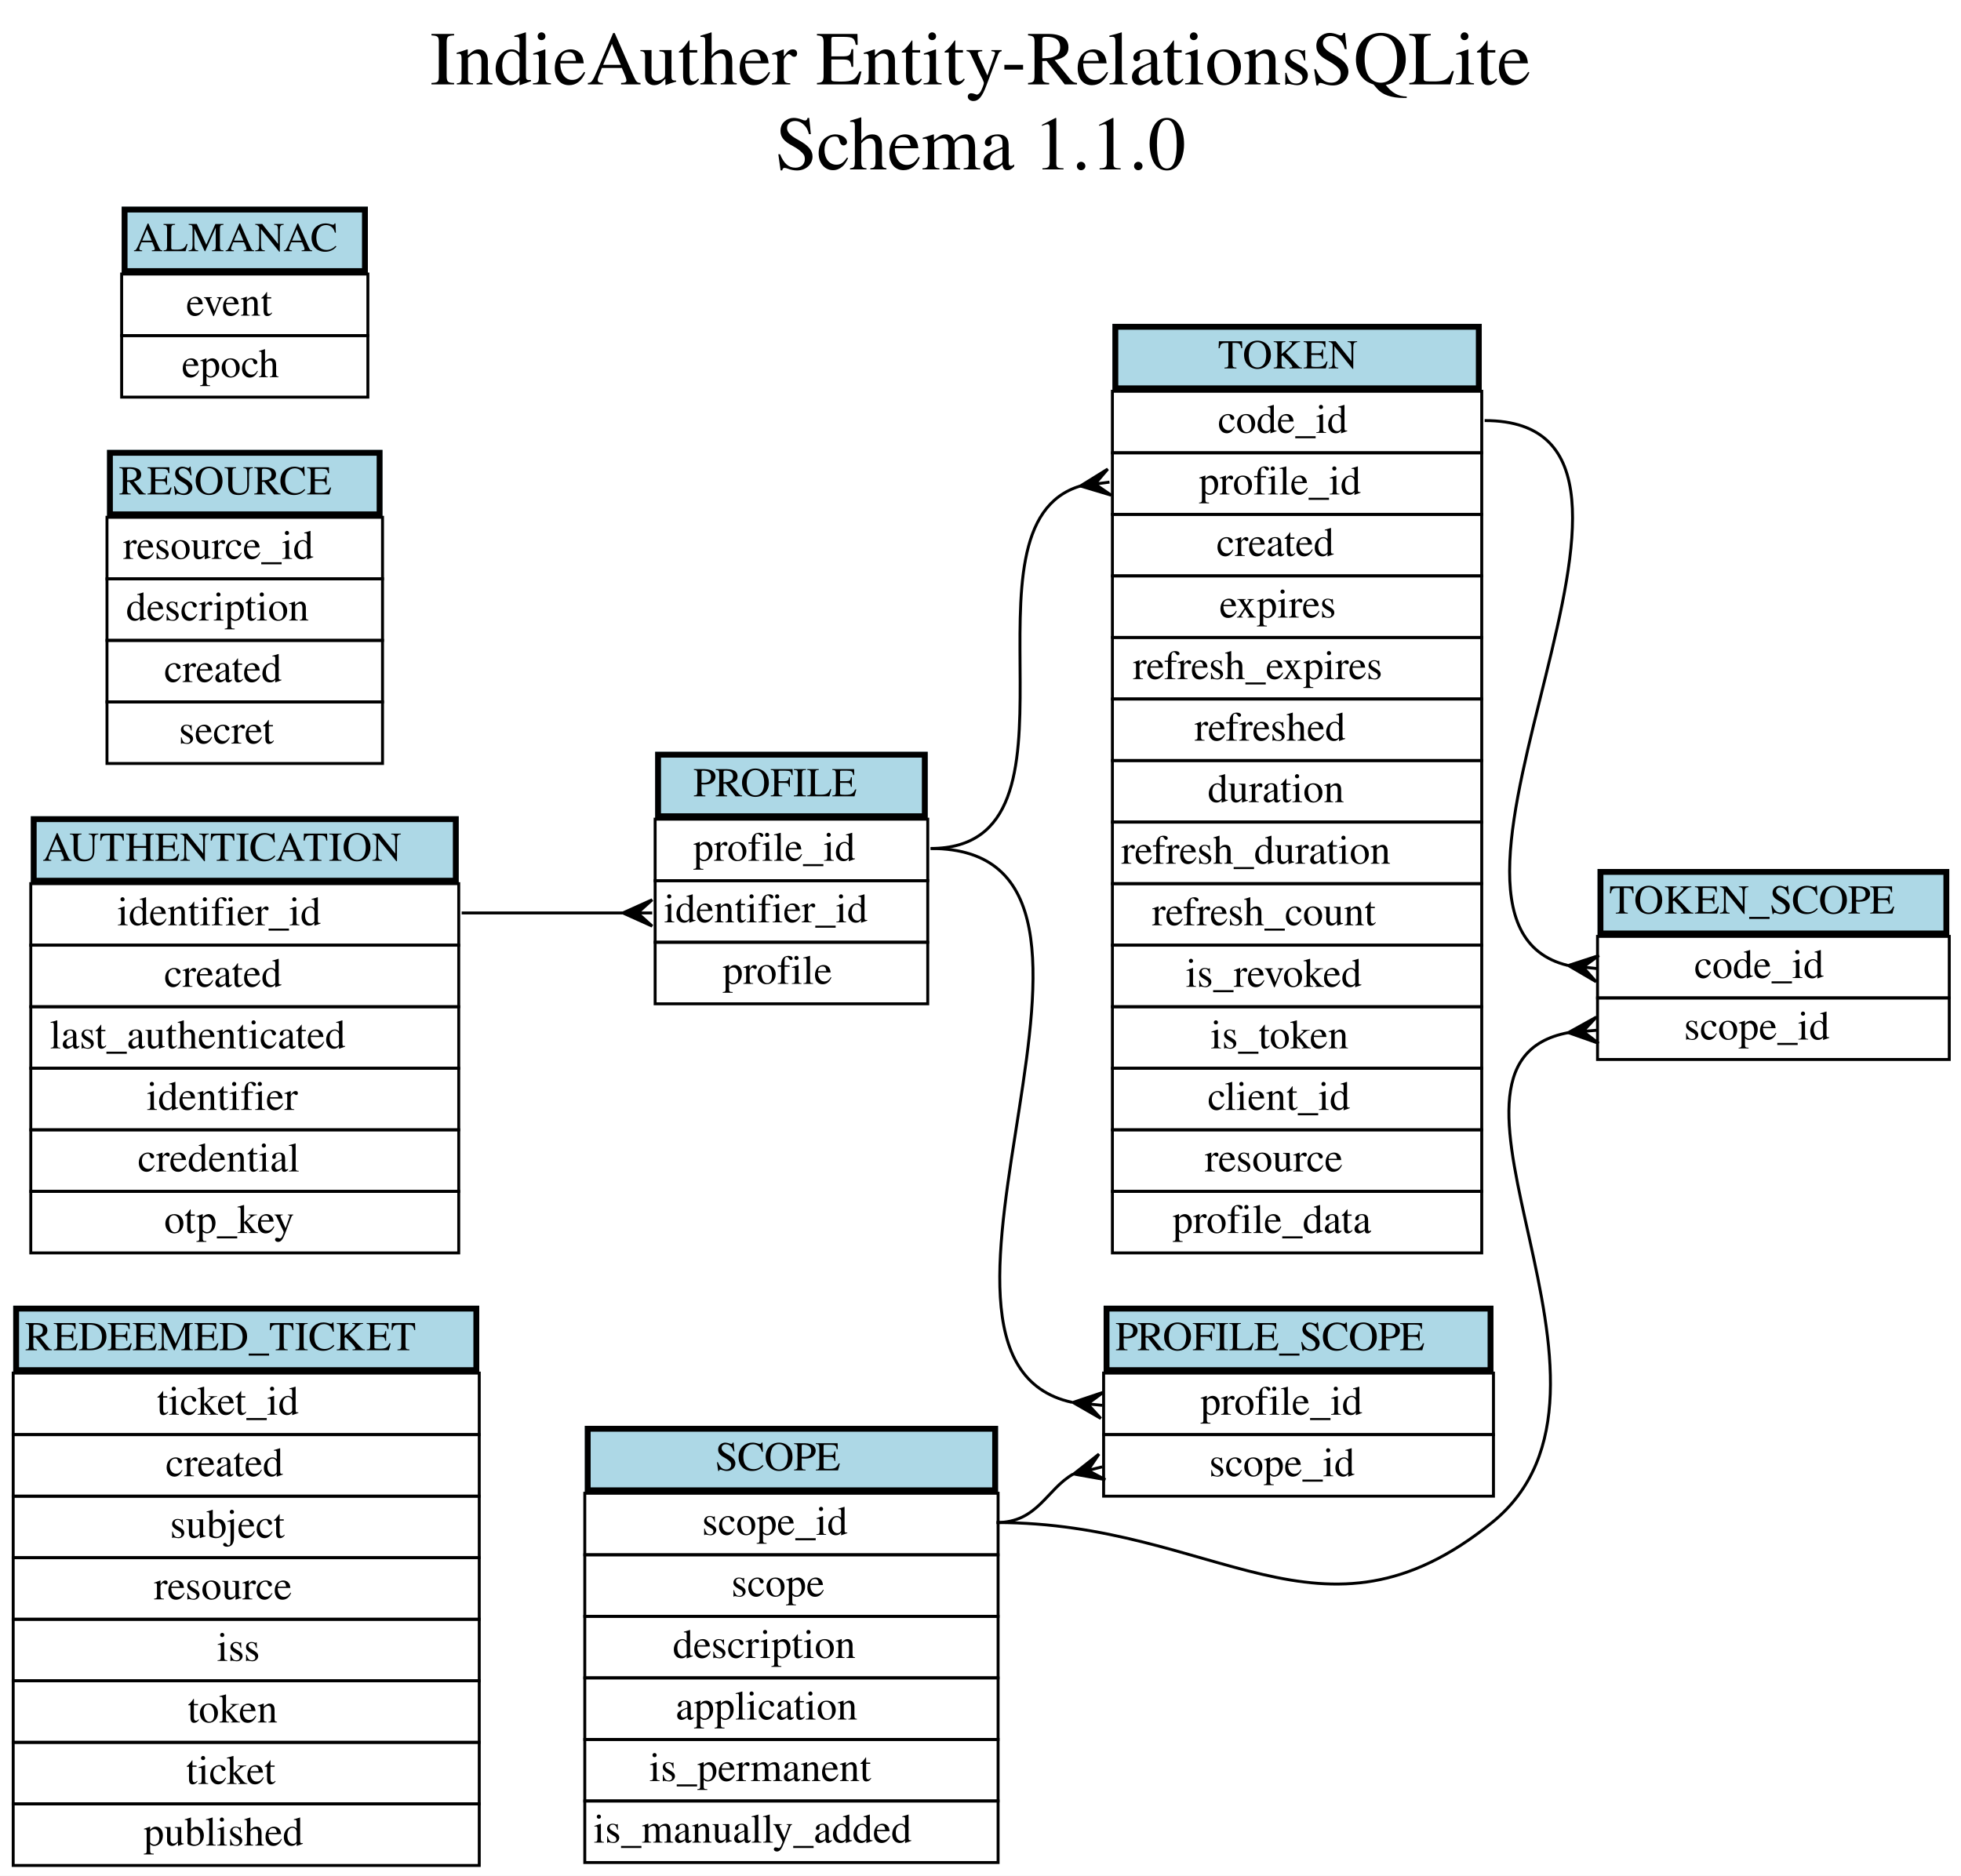
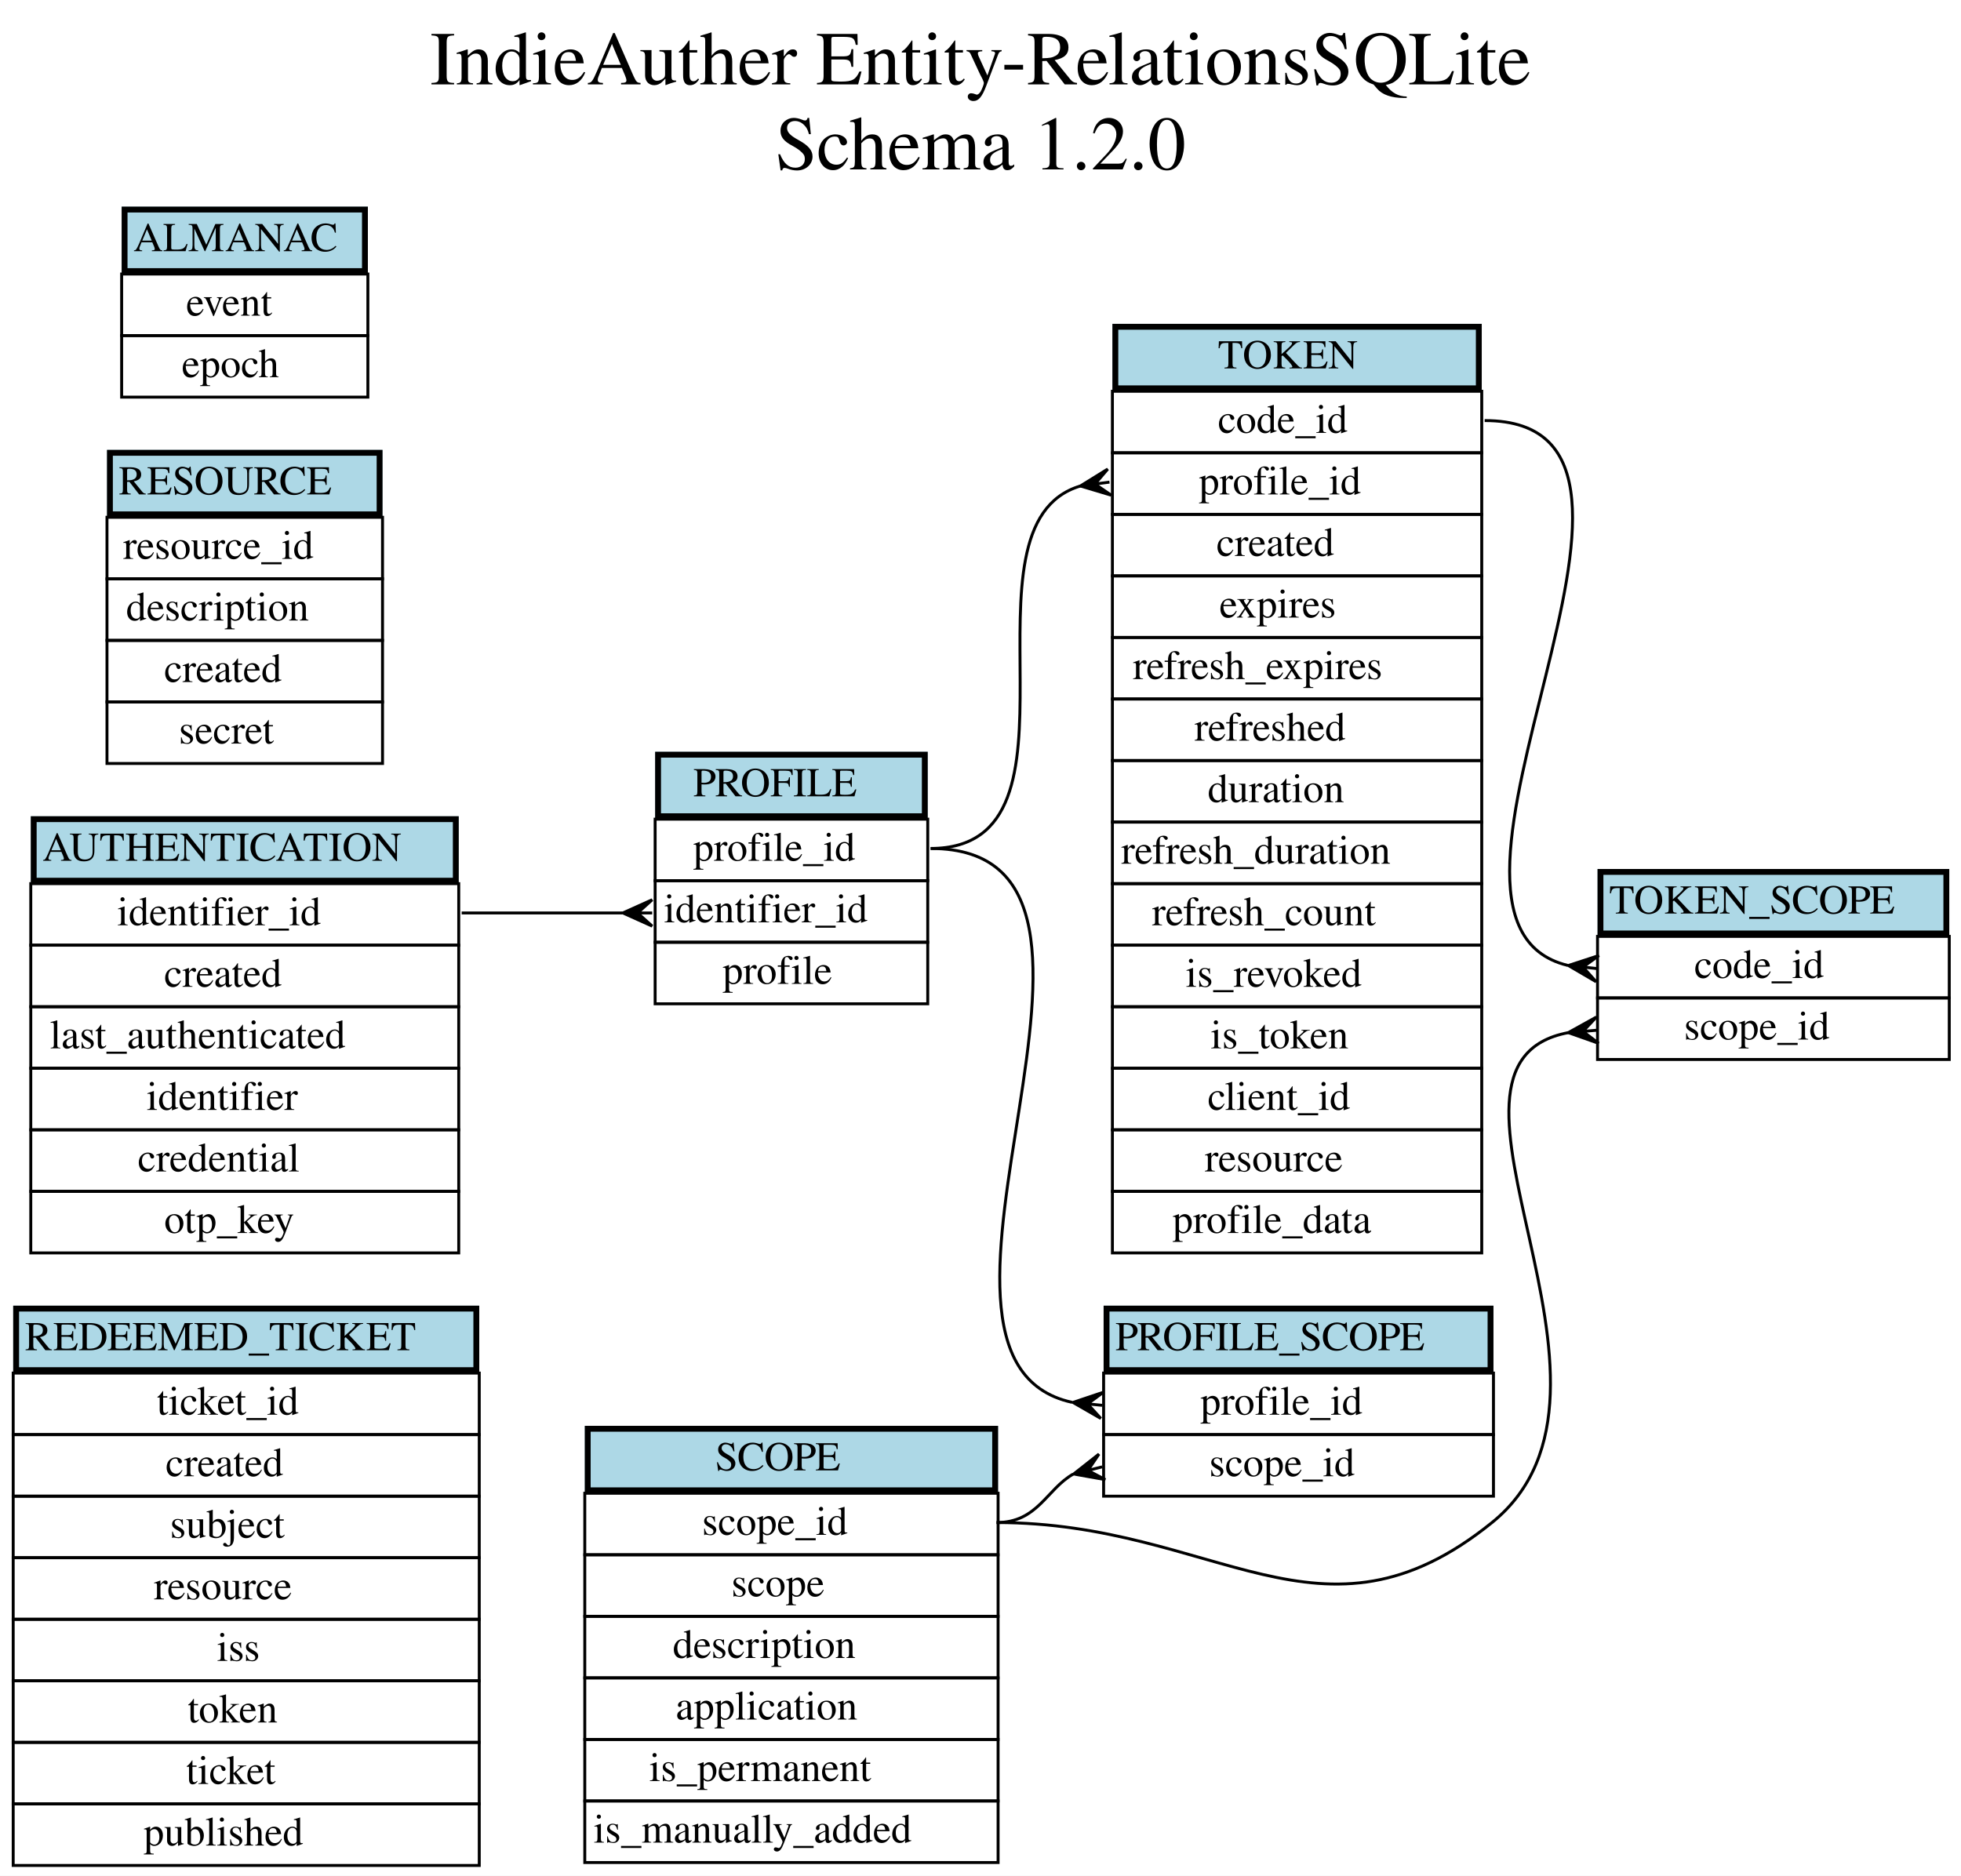
<svg xmlns="http://www.w3.org/2000/svg" width="669pt" height="640pt" viewBox="0.00 0.00 669.00 640.00">
  <g id="graph0" class="graph" transform="scale(1 1) rotate(0) translate(4 636)">
    <polygon fill="white" stroke="transparent" points="-4,4 -4,-636 665,-636 665,4 -4,4" />
    <text text-anchor="middle" x="330.5" y="-607.2" font-family="Times,serif" font-size="26.00">IndieAuther Entity-RelationsSQLite</text>
-     <text text-anchor="middle" x="330.5" y="-578.2" font-family="Times,serif" font-size="26.00">Schema 1.1.0</text>
+     <text text-anchor="middle" x="330.5" y="-578.2" font-family="Times,serif" font-size="26.00">Schema 1.2.0</text>
    <g id="node1" class="node">
      <polygon fill="lightblue" stroke="transparent" points="0.5,-167.5 0.5,-190.5 159.5,-190.5 159.5,-167.5 0.5,-167.5" />
      <polygon fill="none" stroke="black" stroke-width="2" points="1.5,-168.5 1.5,-189.5 158.5,-189.5 158.5,-168.5 1.5,-168.5" />
      <text text-anchor="start" x="4.5" y="-175.3" font-family="Times,serif" font-size="14.00">REDEEMED_TICKET</text>
      <polygon fill="none" stroke="black" points="0.5,-146.5 0.5,-167.5 159.5,-167.5 159.5,-146.5 0.5,-146.5" />
      <text text-anchor="start" x="49.5" y="-153.3" font-family="Times,serif" font-size="14.00">ticket_id</text>
      <polygon fill="none" stroke="black" points="0.5,-125.5 0.5,-146.5 159.5,-146.5 159.5,-125.5 0.5,-125.5" />
      <text text-anchor="start" x="52.5" y="-132.3" font-family="Times,serif" font-size="14.00">created</text>
      <polygon fill="none" stroke="black" points="0.5,-104.5 0.5,-125.5 159.5,-125.5 159.5,-104.5 0.5,-104.5" />
      <text text-anchor="start" x="54" y="-111.3" font-family="Times,serif" font-size="14.00">subject</text>
      <polygon fill="none" stroke="black" points="0.5,-83.5 0.5,-104.5 159.5,-104.5 159.5,-83.5 0.5,-83.5" />
      <text text-anchor="start" x="48.5" y="-90.3" font-family="Times,serif" font-size="14.00">resource</text>
      <polygon fill="none" stroke="black" points="0.5,-62.5 0.5,-83.5 159.5,-83.5 159.5,-62.5 0.5,-62.5" />
      <text text-anchor="start" x="70" y="-69.3" font-family="Times,serif" font-size="14.00">iss</text>
      <polygon fill="none" stroke="black" points="0.5,-41.5 0.5,-62.5 159.5,-62.5 159.5,-41.5 0.5,-41.5" />
      <text text-anchor="start" x="60" y="-48.3" font-family="Times,serif" font-size="14.00">token</text>
      <polygon fill="none" stroke="black" points="0.5,-20.5 0.5,-41.5 159.5,-41.5 159.5,-20.5 0.5,-20.5" />
      <text text-anchor="start" x="59.5" y="-27.3" font-family="Times,serif" font-size="14.00">ticket</text>
      <polygon fill="none" stroke="black" points="0.5,0.5 0.5,-20.5 159.5,-20.5 159.5,0.5 0.5,0.5" />
      <text text-anchor="start" x="45" y="-6.3" font-family="Times,serif" font-size="14.00">published</text>
    </g>
    <g id="node2" class="node">
      <polygon fill="lightblue" stroke="transparent" points="375.5,-502.5 375.5,-525.5 501.5,-525.5 501.5,-502.5 375.5,-502.5" />
      <polygon fill="none" stroke="black" stroke-width="2" points="376.5,-503.5 376.5,-524.5 500.5,-524.5 500.5,-503.5 376.5,-503.5" />
      <text text-anchor="start" x="411.5" y="-510.3" font-family="Times,serif" font-size="14.00">TOKEN</text>
      <polygon fill="none" stroke="black" points="375.5,-481.5 375.5,-502.5 501.5,-502.5 501.5,-481.5 375.5,-481.5" />
      <text text-anchor="start" x="411.5" y="-488.3" font-family="Times,serif" font-size="14.00">code_id</text>
      <polygon fill="none" stroke="black" points="375.5,-460.5 375.5,-481.5 501.5,-481.5 501.5,-460.5 375.5,-460.5" />
      <text text-anchor="start" x="405" y="-467.3" font-family="Times,serif" font-size="14.00">profile_id</text>
      <polygon fill="none" stroke="black" points="375.5,-439.5 375.5,-460.5 501.5,-460.5 501.5,-439.5 375.5,-439.5" />
      <text text-anchor="start" x="411" y="-446.3" font-family="Times,serif" font-size="14.00">created</text>
      <polygon fill="none" stroke="black" points="375.5,-418.5 375.5,-439.5 501.5,-439.5 501.5,-418.5 375.5,-418.5" />
      <text text-anchor="start" x="412" y="-425.3" font-family="Times,serif" font-size="14.00">expires</text>
      <polygon fill="none" stroke="black" points="375.5,-397.5 375.5,-418.5 501.5,-418.5 501.5,-397.5 375.5,-397.5" />
      <text text-anchor="start" x="382.5" y="-404.3" font-family="Times,serif" font-size="14.00">refresh_expires</text>
      <polygon fill="none" stroke="black" points="375.5,-376.5 375.5,-397.5 501.5,-397.5 501.5,-376.5 375.5,-376.5" />
      <text text-anchor="start" x="403.5" y="-383.3" font-family="Times,serif" font-size="14.00">refreshed</text>
      <polygon fill="none" stroke="black" points="375.5,-355.5 375.5,-376.5 501.5,-376.5 501.5,-355.5 375.5,-355.5" />
      <text text-anchor="start" x="408" y="-362.3" font-family="Times,serif" font-size="14.00">duration</text>
      <polygon fill="none" stroke="black" points="375.5,-334.5 375.5,-355.5 501.5,-355.5 501.5,-334.5 375.5,-334.5" />
      <text text-anchor="start" x="378.5" y="-341.3" font-family="Times,serif" font-size="14.00">refresh_duration</text>
      <polygon fill="none" stroke="black" points="375.5,-313.5 375.5,-334.5 501.5,-334.5 501.5,-313.5 375.5,-313.5" />
      <text text-anchor="start" x="389" y="-320.3" font-family="Times,serif" font-size="14.00">refresh_count</text>
      <polygon fill="none" stroke="black" points="375.5,-292.5 375.5,-313.5 501.5,-313.5 501.5,-292.5 375.5,-292.5" />
      <text text-anchor="start" x="400.5" y="-299.3" font-family="Times,serif" font-size="14.00">is_revoked</text>
      <polygon fill="none" stroke="black" points="375.5,-271.5 375.5,-292.5 501.5,-292.5 501.5,-271.5 375.5,-271.5" />
      <text text-anchor="start" x="409" y="-278.3" font-family="Times,serif" font-size="14.00">is_token</text>
      <polygon fill="none" stroke="black" points="375.5,-250.5 375.5,-271.5 501.5,-271.5 501.5,-250.5 375.5,-250.5" />
      <text text-anchor="start" x="408" y="-257.3" font-family="Times,serif" font-size="14.00">client_id</text>
      <polygon fill="none" stroke="black" points="375.5,-229.5 375.5,-250.5 501.5,-250.5 501.5,-229.5 375.5,-229.5" />
      <text text-anchor="start" x="407" y="-236.3" font-family="Times,serif" font-size="14.00">resource</text>
      <polygon fill="none" stroke="black" points="375.5,-208.5 375.5,-229.5 501.5,-229.5 501.5,-208.5 375.5,-208.5" />
      <text text-anchor="start" x="396" y="-215.3" font-family="Times,serif" font-size="14.00">profile_data</text>
    </g>
    <g id="node5" class="node">
      <polygon fill="lightblue" stroke="transparent" points="541,-316.5 541,-339.5 661,-339.5 661,-316.5 541,-316.5" />
      <polygon fill="none" stroke="black" stroke-width="2" points="542,-317.5 542,-338.5 660,-338.5 660,-317.5 542,-317.5" />
      <text text-anchor="start" x="545" y="-324.3" font-family="Times,serif" font-size="14.00">TOKEN_SCOPE</text>
      <polygon fill="none" stroke="black" points="541,-295.5 541,-316.5 661,-316.5 661,-295.5 541,-295.5" />
      <text text-anchor="start" x="574" y="-302.3" font-family="Times,serif" font-size="14.00">code_id</text>
      <polygon fill="none" stroke="black" points="541,-274.5 541,-295.5 661,-295.5 661,-274.5 541,-274.5" />
      <text text-anchor="start" x="570.5" y="-281.3" font-family="Times,serif" font-size="14.00">scope_id</text>
    </g>
    <g id="edge2" class="edge">
      <path fill="none" stroke="black" d="M502.5,-492.5C583.54,-492.5 467.5,-321.92 530.83,-306.6" />
      <polygon fill="black" stroke="black" points="531.06,-306.57 541.48,-309.97 536.03,-306.04 541,-305.5 541,-305.5 541,-305.5 536.03,-306.04 540.52,-301.03 531.06,-306.57 531.06,-306.57" />
    </g>
    <g id="node3" class="node">
      <polygon fill="lightblue" stroke="transparent" points="219.5,-356.5 219.5,-379.5 312.5,-379.5 312.5,-356.5 219.5,-356.5" />
      <polygon fill="none" stroke="black" stroke-width="2" points="220.5,-357.5 220.5,-378.5 311.5,-378.5 311.5,-357.5 220.5,-357.5" />
      <text text-anchor="start" x="232.5" y="-364.3" font-family="Times,serif" font-size="14.00">PROFILE</text>
      <polygon fill="none" stroke="black" points="219.5,-335.5 219.5,-356.5 312.5,-356.5 312.5,-335.5 219.5,-335.5" />
      <text text-anchor="start" x="232.5" y="-342.3" font-family="Times,serif" font-size="14.00">profile_id</text>
      <polygon fill="none" stroke="black" points="219.5,-314.5 219.5,-335.5 312.5,-335.5 312.5,-314.5 219.5,-314.5" />
      <text text-anchor="start" x="222.5" y="-321.3" font-family="Times,serif" font-size="14.00">identifier_id</text>
      <polygon fill="none" stroke="black" points="219.5,-293.5 219.5,-314.5 312.5,-314.5 312.5,-293.5 219.5,-293.5" />
      <text text-anchor="start" x="242.5" y="-300.3" font-family="Times,serif" font-size="14.00">profile</text>
    </g>
    <g id="edge1" class="edge">
      <path fill="none" stroke="black" d="M313.5,-346.5C371.57,-346.5 319.81,-456.82 364.58,-470.18" />
      <polygon fill="black" stroke="black" points="364.59,-470.18 373.91,-475.96 369.54,-470.84 374.5,-471.5 374.5,-471.5 374.5,-471.5 369.54,-470.84 375.09,-467.04 364.59,-470.18 364.59,-470.18" />
    </g>
    <g id="node7" class="node">
      <polygon fill="lightblue" stroke="transparent" points="372.5,-167.5 372.5,-190.5 505.5,-190.5 505.5,-167.5 372.5,-167.5" />
      <polygon fill="none" stroke="black" stroke-width="2" points="373.5,-168.5 373.5,-189.5 504.5,-189.5 504.5,-168.5 373.5,-168.5" />
      <text text-anchor="start" x="376.5" y="-175.3" font-family="Times,serif" font-size="14.00">PROFILE_SCOPE</text>
      <polygon fill="none" stroke="black" points="372.5,-146.5 372.5,-167.5 505.5,-167.5 505.5,-146.5 372.5,-146.5" />
      <text text-anchor="start" x="405.5" y="-153.3" font-family="Times,serif" font-size="14.00">profile_id</text>
      <polygon fill="none" stroke="black" points="372.5,-125.5 372.5,-146.5 505.5,-146.5 505.5,-125.5 372.5,-125.5" />
      <text text-anchor="start" x="408.5" y="-132.3" font-family="Times,serif" font-size="14.00">scope_id</text>
    </g>
    <g id="edge5" class="edge">
      <path fill="none" stroke="black" d="M313.5,-346.5C398.06,-346.5 293.42,-172.48 361.72,-157.52" />
      <polygon fill="black" stroke="black" points="362.05,-157.49 372.45,-160.98 367.02,-156.99 372,-156.5 372,-156.5 372,-156.5 367.02,-156.99 371.55,-152.02 362.05,-157.49 362.05,-157.49" />
    </g>
    <g id="node4" class="node">
      <polygon fill="lightblue" stroke="transparent" points="195.5,-126.5 195.5,-149.5 336.5,-149.5 336.5,-126.5 195.5,-126.5" />
      <polygon fill="none" stroke="black" stroke-width="2" points="196.5,-127.5 196.5,-148.5 335.5,-148.5 335.5,-127.5 196.5,-127.5" />
      <text text-anchor="start" x="240" y="-134.3" font-family="Times,serif" font-size="14.00">SCOPE</text>
      <polygon fill="none" stroke="black" points="195.5,-105.5 195.5,-126.5 336.5,-126.5 336.5,-105.5 195.5,-105.5" />
      <text text-anchor="start" x="235.5" y="-112.3" font-family="Times,serif" font-size="14.00">scope_id</text>
      <polygon fill="none" stroke="black" points="195.5,-84.5 195.5,-105.5 336.5,-105.5 336.5,-84.5 195.5,-84.5" />
      <text text-anchor="start" x="245.5" y="-91.3" font-family="Times,serif" font-size="14.00">scope</text>
      <polygon fill="none" stroke="black" points="195.5,-63.5 195.5,-84.5 336.5,-84.5 336.5,-63.5 195.5,-63.5" />
      <text text-anchor="start" x="225.5" y="-70.3" font-family="Times,serif" font-size="14.00">description</text>
      <polygon fill="none" stroke="black" points="195.5,-42.5 195.5,-63.5 336.5,-63.5 336.5,-42.5 195.5,-42.5" />
      <text text-anchor="start" x="226.5" y="-49.3" font-family="Times,serif" font-size="14.00">application</text>
      <polygon fill="none" stroke="black" points="195.5,-21.5 195.5,-42.5 336.5,-42.5 336.5,-21.5 195.5,-21.5" />
      <text text-anchor="start" x="217.5" y="-28.3" font-family="Times,serif" font-size="14.00">is_permanent</text>
      <polygon fill="none" stroke="black" points="195.5,-0.5 195.5,-21.5 336.5,-21.5 336.5,-0.5 195.5,-0.5" />
      <text text-anchor="start" x="198.5" y="-7.3" font-family="Times,serif" font-size="14.00">is_manually_added</text>
    </g>
    <g id="edge3" class="edge">
      <path fill="none" stroke="black" d="M336,-116.5C411.11,-116.5 446.59,-69.28 505,-116.5 561.48,-162.16 474,-272.95 531.03,-283.66" />
      <polygon fill="black" stroke="black" points="531.03,-283.66 540.62,-288.98 536.02,-284.08 541,-284.5 541,-284.5 541,-284.5 536.02,-284.08 541.38,-280.02 531.03,-283.66 531.03,-283.66" />
    </g>
    <g id="edge6" class="edge">
      <path fill="none" stroke="black" d="M336,-116.5C349.99,-116.5 353.05,-127.87 362.09,-133.02" />
      <polygon fill="black" stroke="black" points="362.3,-133.07 370.91,-139.86 367.15,-134.28 372,-135.5 372,-135.5 372,-135.5 367.15,-134.28 373.09,-131.14 362.3,-133.07 362.3,-133.07" />
    </g>
    <g id="node6" class="node">
      <polygon fill="lightblue" stroke="transparent" points="6.5,-334.5 6.5,-357.5 152.5,-357.5 152.5,-334.5 6.5,-334.5" />
      <polygon fill="none" stroke="black" stroke-width="2" points="7.5,-335.5 7.5,-356.5 151.5,-356.5 151.5,-335.5 7.5,-335.5" />
      <text text-anchor="start" x="10.5" y="-342.3" font-family="Times,serif" font-size="14.00">AUTHENTICATION</text>
      <polygon fill="none" stroke="black" points="6.5,-313.5 6.5,-334.5 152.5,-334.5 152.5,-313.5 6.5,-313.5" />
      <text text-anchor="start" x="36" y="-320.3" font-family="Times,serif" font-size="14.00">identifier_id</text>
      <polygon fill="none" stroke="black" points="6.5,-292.5 6.5,-313.5 152.5,-313.5 152.5,-292.5 6.5,-292.5" />
      <text text-anchor="start" x="52" y="-299.3" font-family="Times,serif" font-size="14.00">created</text>
      <polygon fill="none" stroke="black" points="6.5,-271.5 6.5,-292.5 152.5,-292.5 152.5,-271.5 6.5,-271.5" />
      <text text-anchor="start" x="13" y="-278.3" font-family="Times,serif" font-size="14.00">last_authenticated</text>
      <polygon fill="none" stroke="black" points="6.5,-250.5 6.5,-271.5 152.5,-271.5 152.5,-250.5 6.5,-250.5" />
      <text text-anchor="start" x="46" y="-257.3" font-family="Times,serif" font-size="14.00">identifier</text>
      <polygon fill="none" stroke="black" points="6.5,-229.5 6.5,-250.5 152.5,-250.5 152.5,-229.5 6.5,-229.5" />
      <text text-anchor="start" x="43" y="-236.3" font-family="Times,serif" font-size="14.00">credential</text>
      <polygon fill="none" stroke="black" points="6.5,-208.5 6.5,-229.5 152.5,-229.5 152.5,-208.5 6.5,-208.5" />
      <text text-anchor="start" x="52" y="-215.3" font-family="Times,serif" font-size="14.00">otp_key</text>
    </g>
    <g id="edge4" class="edge">
      <path fill="none" stroke="black" d="M153.5,-324.5C178.66,-324.5 187.39,-324.5 208.32,-324.5" />
      <polygon fill="black" stroke="black" points="208.5,-324.5 218.5,-329 213.5,-324.5 218.5,-324.5 218.5,-324.5 218.5,-324.5 213.5,-324.5 218.5,-320 208.5,-324.5 208.5,-324.5" />
    </g>
    <g id="node8" class="node">
      <polygon fill="lightblue" stroke="transparent" points="32.5,-459.5 32.5,-482.5 126.5,-482.5 126.5,-459.5 32.5,-459.5" />
      <polygon fill="none" stroke="black" stroke-width="2" points="33.5,-460.5 33.5,-481.5 125.5,-481.5 125.5,-460.5 33.5,-460.5" />
      <text text-anchor="start" x="36.5" y="-467.3" font-family="Times,serif" font-size="14.00">RESOURCE</text>
      <polygon fill="none" stroke="black" points="32.5,-438.5 32.5,-459.5 126.5,-459.5 126.5,-438.5 32.5,-438.5" />
      <text text-anchor="start" x="38" y="-445.3" font-family="Times,serif" font-size="14.00">resource_id</text>
      <polygon fill="none" stroke="black" points="32.5,-417.5 32.5,-438.5 126.5,-438.5 126.5,-417.5 32.5,-417.5" />
      <text text-anchor="start" x="39" y="-424.3" font-family="Times,serif" font-size="14.00">description</text>
      <polygon fill="none" stroke="black" points="32.5,-396.5 32.5,-417.5 126.5,-417.5 126.5,-396.5 32.5,-396.5" />
      <text text-anchor="start" x="52" y="-403.3" font-family="Times,serif" font-size="14.00">created</text>
      <polygon fill="none" stroke="black" points="32.5,-375.5 32.5,-396.5 126.5,-396.5 126.5,-375.5 32.5,-375.5" />
      <text text-anchor="start" x="57" y="-382.3" font-family="Times,serif" font-size="14.00">secret</text>
    </g>
    <g id="node9" class="node">
      <polygon fill="lightblue" stroke="transparent" points="37.5,-542.5 37.5,-565.5 121.5,-565.5 121.5,-542.5 37.5,-542.5" />
      <polygon fill="none" stroke="black" stroke-width="2" points="38.5,-543.5 38.5,-564.5 120.5,-564.5 120.5,-543.5 38.5,-543.5" />
      <text text-anchor="start" x="41.5" y="-550.3" font-family="Times,serif" font-size="14.00">ALMANAC</text>
      <polygon fill="none" stroke="black" points="37.5,-521.5 37.5,-542.5 121.5,-542.5 121.5,-521.5 37.5,-521.5" />
      <text text-anchor="start" x="59.5" y="-528.3" font-family="Times,serif" font-size="14.00">event</text>
      <polygon fill="none" stroke="black" points="37.5,-500.5 37.5,-521.5 121.5,-521.5 121.5,-500.5 37.5,-500.5" />
      <text text-anchor="start" x="58" y="-507.3" font-family="Times,serif" font-size="14.00">epoch</text>
    </g>
  </g>
</svg>
